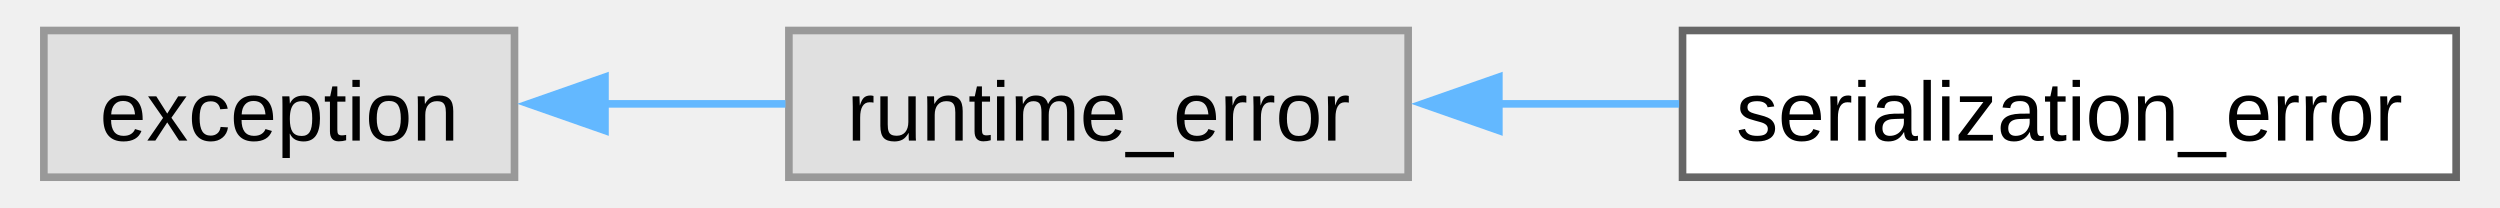
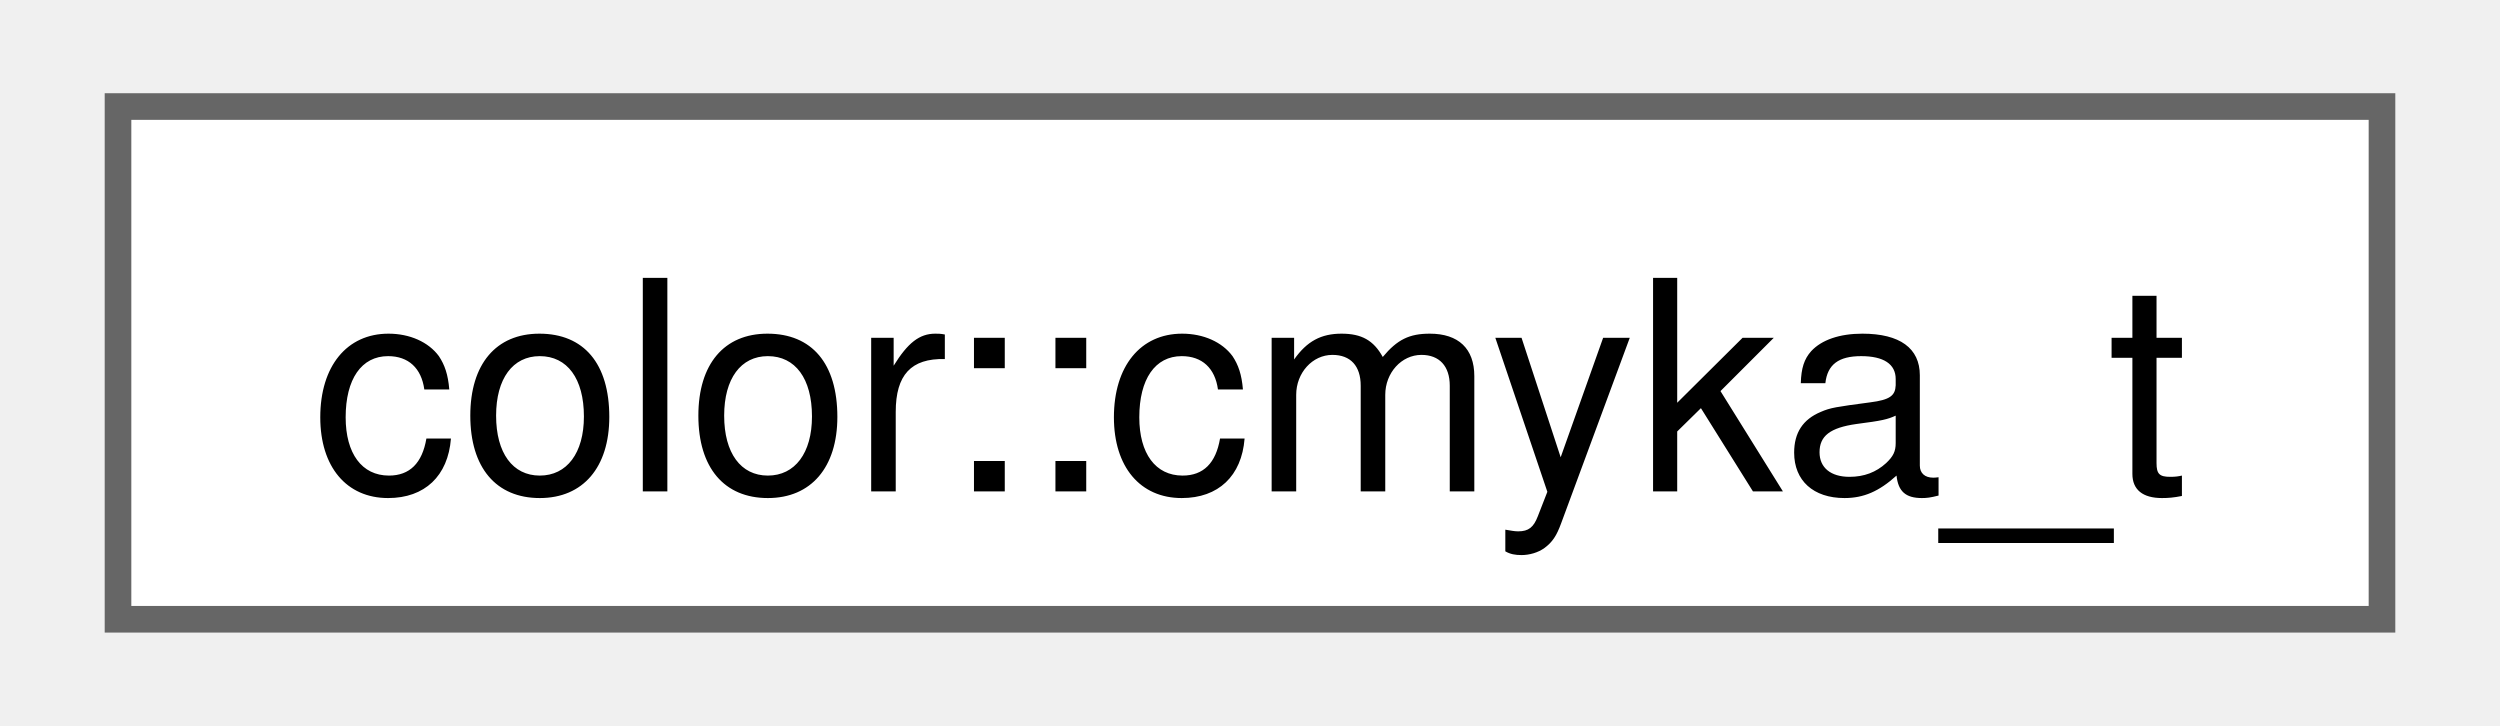
- <svg xmlns="http://www.w3.org/2000/svg" xmlns:xlink="http://www.w3.org/1999/xlink" width="325pt" height="27pt" viewBox="0.00 0.00 324.50 27.25">
+ <svg xmlns="http://www.w3.org/2000/svg" xmlns:xlink="http://www.w3.org/1999/xlink" width="93pt" height="27pt" viewBox="0.00 0.00 93.00 27.25">
  <g id="graph0" class="graph" transform="scale(1 1) rotate(0) translate(4 23.25)">
    <g id="Node000000" class="node">
      <g id="a_Node000000">
-         <a xlink:title=" ">
-           <polygon fill="#e0e0e0" stroke="#999999" points="61.75,-19.25 0,-19.25 0,0 61.75,0 61.75,-19.25" />
-           <text text-anchor="middle" x="30.88" y="-4.8" font-family="Arial" font-size="11.00">exception</text>
-         </a>
-       </g>
-     </g>
-     <g id="Node000001" class="node">
-       <g id="a_Node000001">
-         <a xlink:title=" ">
-           <polygon fill="#e0e0e0" stroke="#999999" points="179,-19.25 97.75,-19.25 97.75,0 179,0 179,-19.25" />
-           <text text-anchor="middle" x="138.38" y="-4.8" font-family="Arial" font-size="11.00">runtime_error</text>
-         </a>
-       </g>
-     </g>
-     <g id="edge1_Node000000_Node000001" class="edge">
-       <g id="a_edge1_Node000000_Node000001">
-         <a xlink:title=" ">
-           <path fill="none" stroke="#63b8ff" d="M73.6,-9.62C81.4,-9.62 89.55,-9.62 97.3,-9.62" />
-           <polygon fill="#63b8ff" stroke="#63b8ff" points="73.62,-6.13 63.62,-9.63 73.62,-13.13 73.62,-6.13" />
-         </a>
-       </g>
-     </g>
-     <g id="Node000002" class="node">
-       <g id="a_Node000002">
-         <a xlink:href="db/d2a/classfloppy_1_1serialization_1_1serialization__error.html" target="_top" xlink:title="Exception thrown during serialization or deserialization.">
-           <polygon fill="white" stroke="#666666" points="316.5,-19.25 215,-19.25 215,0 316.5,0 316.5,-19.25" />
-           <text text-anchor="middle" x="265.75" y="-4.8" font-family="Arial" font-size="11.00">serialization_error</text>
-         </a>
-       </g>
-     </g>
-     <g id="edge2_Node000001_Node000002" class="edge">
-       <g id="a_edge2_Node000001_Node000002">
-         <a xlink:title=" ">
-           <path fill="none" stroke="#63b8ff" d="M190.69,-9.62C198.57,-9.62 206.7,-9.62 214.55,-9.62" />
-           <polygon fill="#63b8ff" stroke="#63b8ff" points="190.9,-6.13 180.9,-9.63 190.9,-13.13 190.9,-6.13" />
+         <a xlink:href="structfloppy_1_1gfx_1_1color_1_1cmyka__t.html" target="_top" xlink:title=" ">
+           <polygon fill="white" stroke="#666666" points="85,-19.25 0,-19.25 0,0 85,0 85,-19.25" />
+           <text text-anchor="middle" x="42.5" y="-4.8" font-family="Helvetica,sans-Serif" font-size="11.00">color::cmyka_t</text>
        </a>
      </g>
    </g>
  </g>
</svg>
